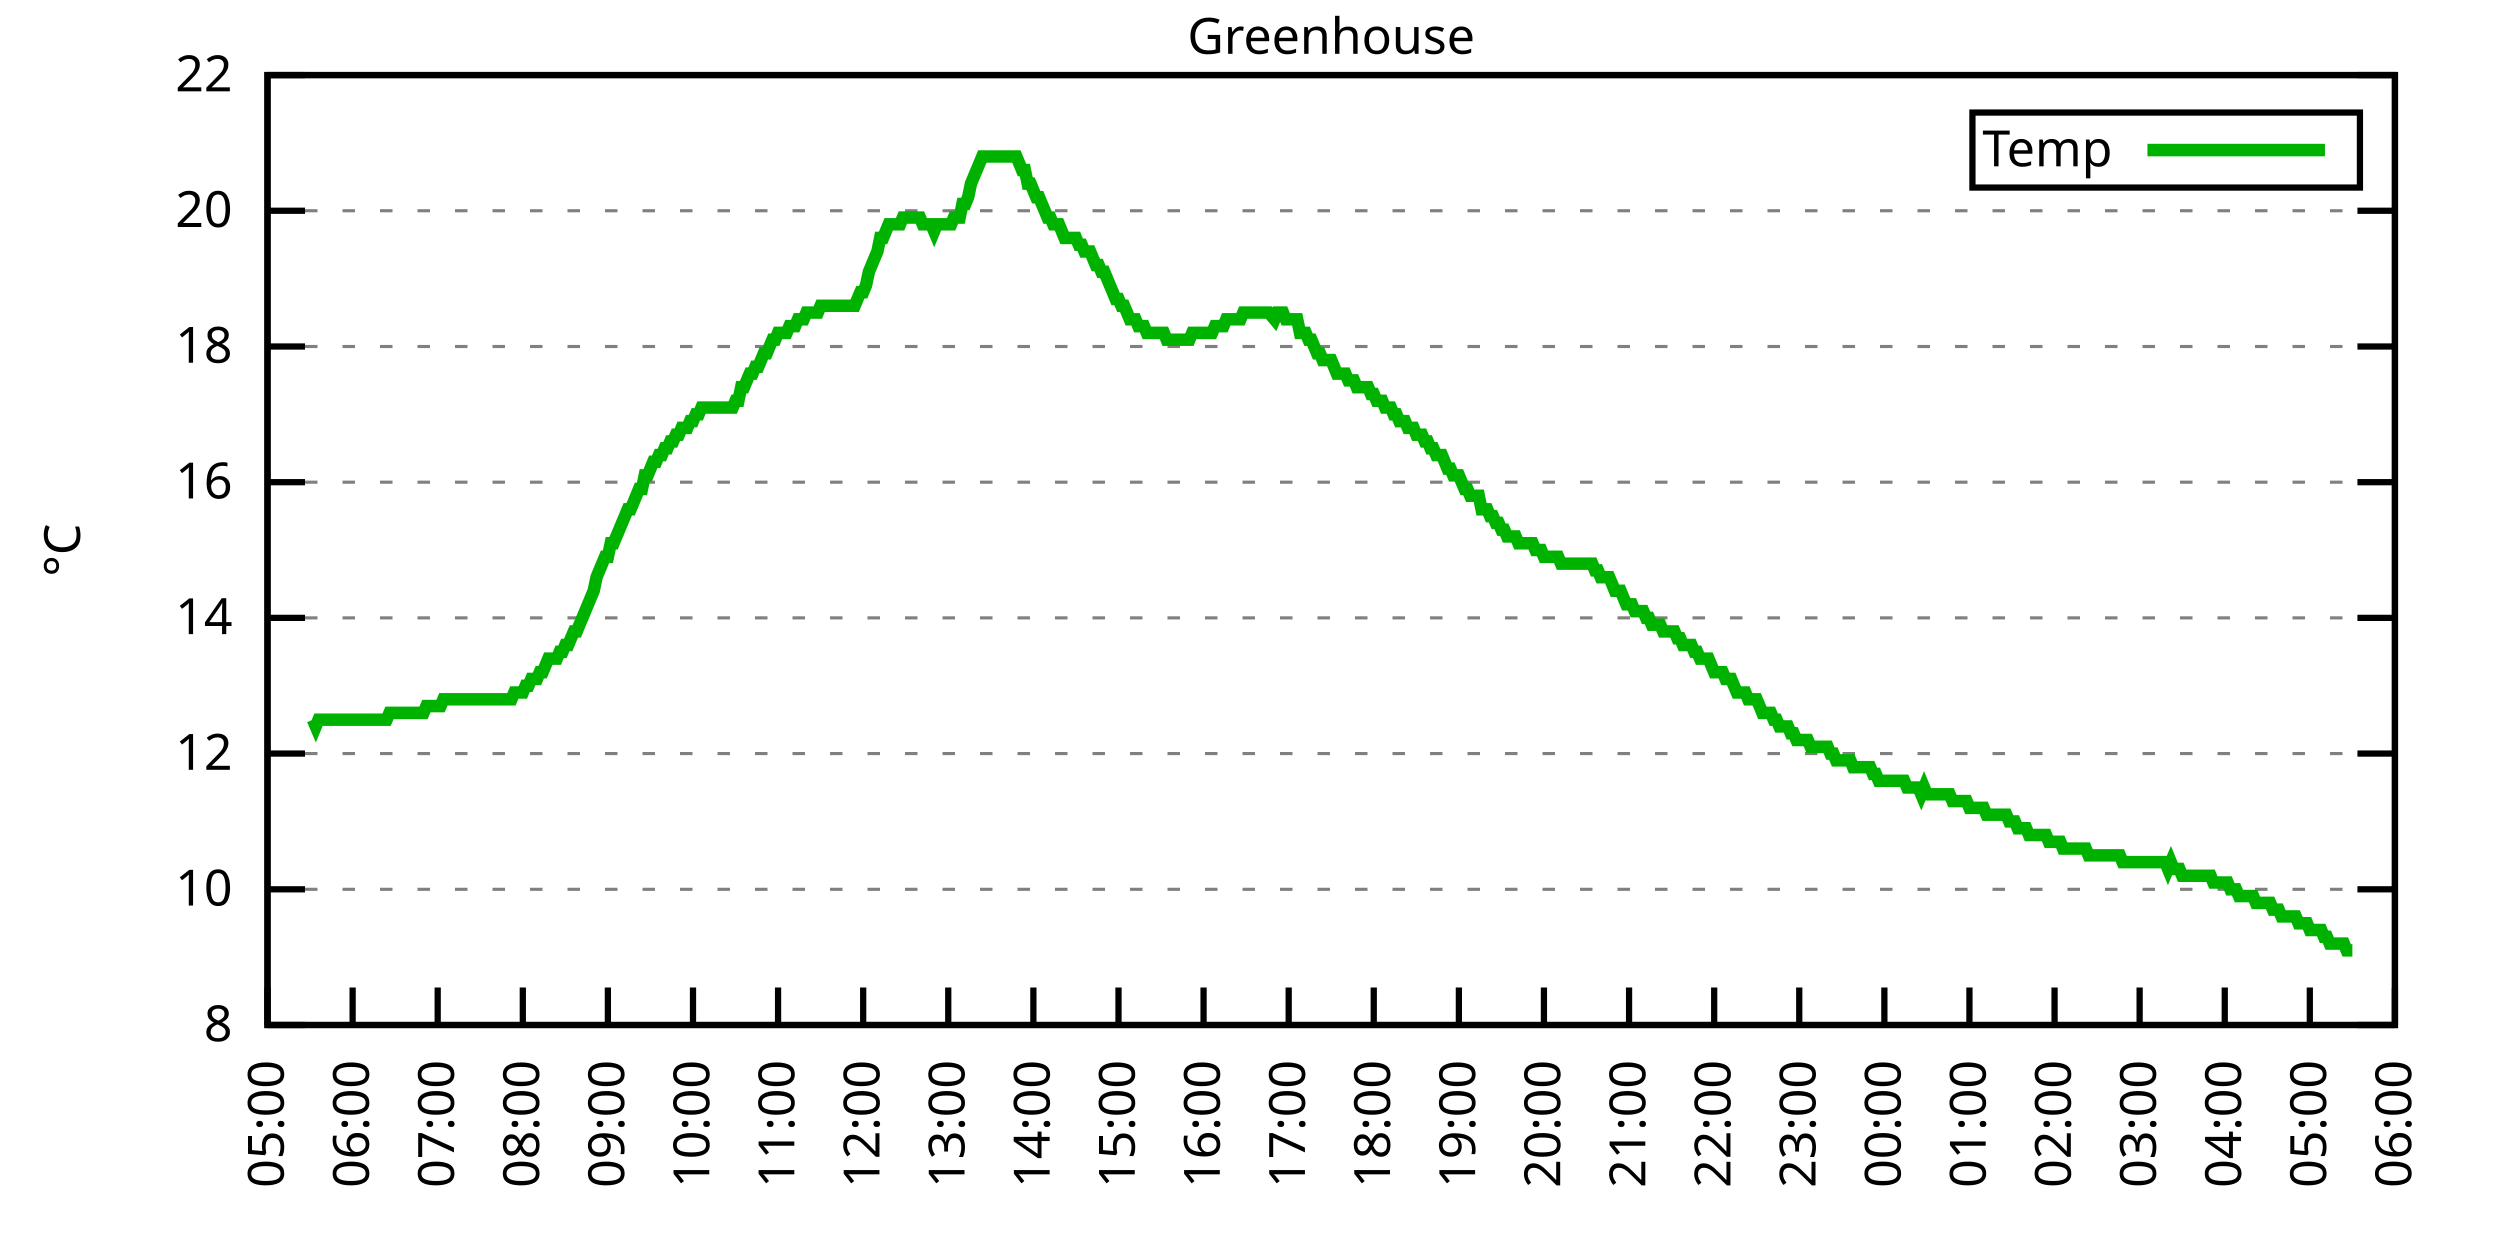
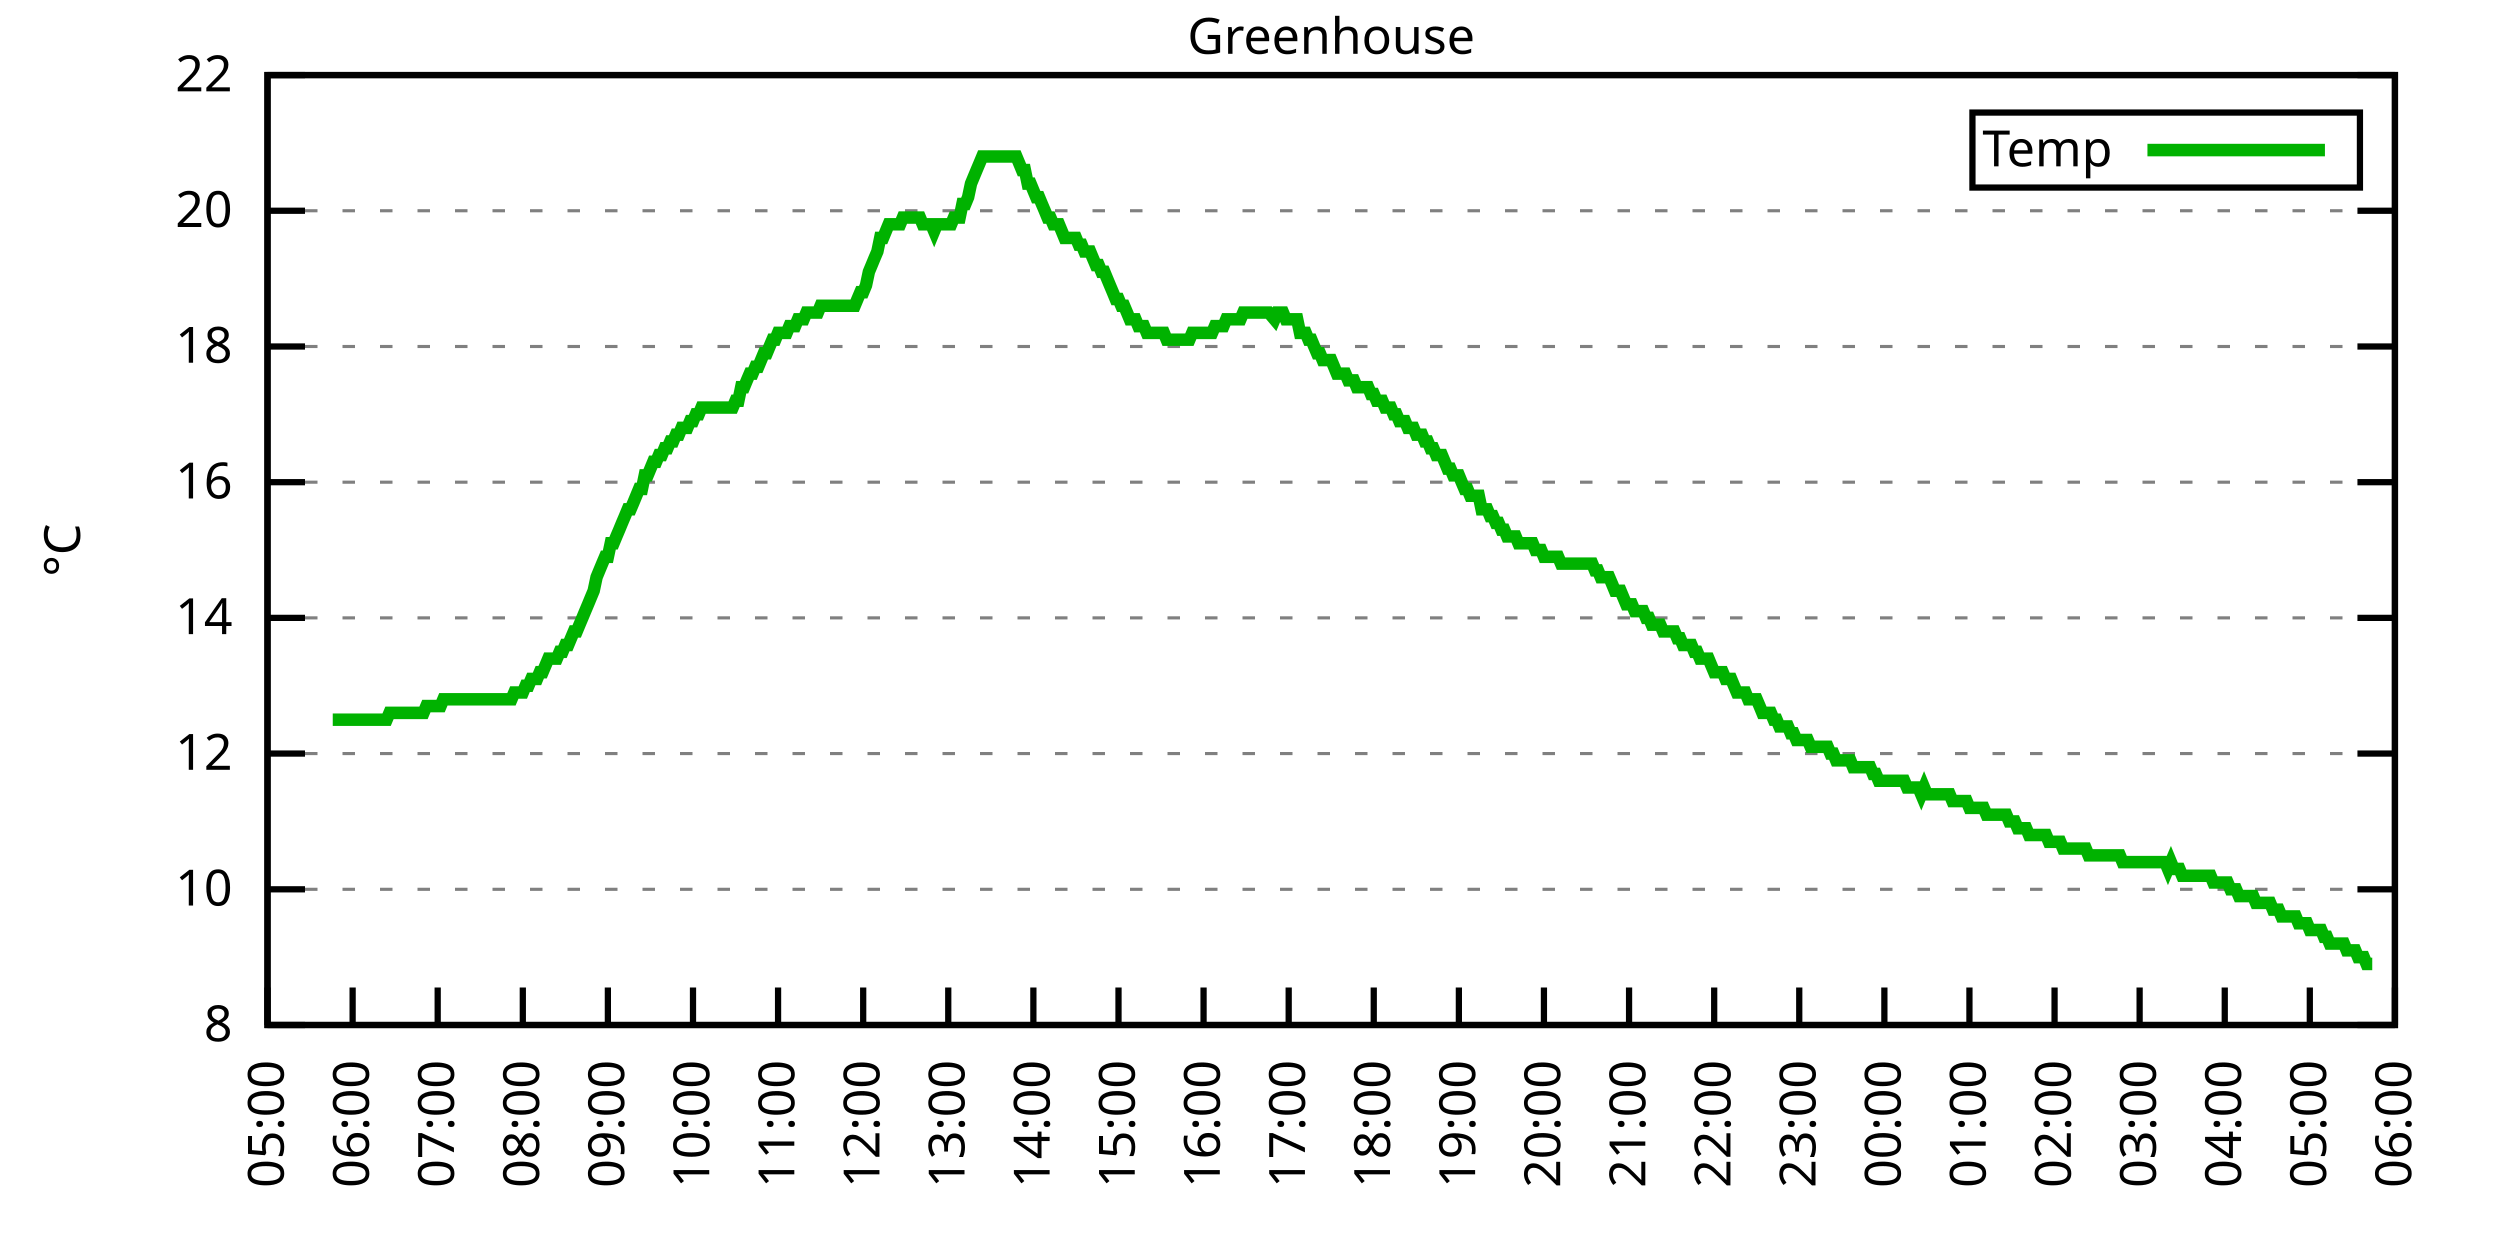
<svg xmlns="http://www.w3.org/2000/svg" xmlns:xlink="http://www.w3.org/1999/xlink" width="400" height="200" viewBox="0 0 400 200">
  <g id="gnuplot_canvas">
    <rect x="0" y="0" width="400" height="200" fill="none" />
    <defs>
      <circle id="gpDot" r="0.5" stroke-width="0.5" stroke="currentColor" />
      <path id="gpPt0" stroke-width="0.333" stroke="currentColor" d="M-1,0 h2 M0,-1 v2" />
      <path id="gpPt1" stroke-width="0.333" stroke="currentColor" d="M-1,-1 L1,1 M1,-1 L-1,1" />
      <path id="gpPt2" stroke-width="0.333" stroke="currentColor" d="M-1,0 L1,0 M0,-1 L0,1 M-1,-1 L1,1 M-1,1 L1,-1" />
      <rect id="gpPt3" stroke-width="0.333" stroke="currentColor" x="-1" y="-1" width="2" height="2" />
      <rect id="gpPt4" stroke-width="0.333" stroke="currentColor" fill="currentColor" x="-1" y="-1" width="2" height="2" />
      <circle id="gpPt5" stroke-width="0.333" stroke="currentColor" cx="0" cy="0" r="1" />
      <use xlink:href="#gpPt5" id="gpPt6" fill="currentColor" stroke="none" />
      <path id="gpPt7" stroke-width="0.333" stroke="currentColor" d="M0,-1.33 L-1.33,0.67 L1.33,0.67 z" />
      <use xlink:href="#gpPt7" id="gpPt8" fill="currentColor" stroke="none" />
      <use xlink:href="#gpPt7" id="gpPt9" stroke="currentColor" transform="rotate(180)" />
      <use xlink:href="#gpPt9" id="gpPt10" fill="currentColor" stroke="none" />
      <use xlink:href="#gpPt3" id="gpPt11" stroke="currentColor" transform="rotate(45)" />
      <use xlink:href="#gpPt11" id="gpPt12" fill="currentColor" stroke="none" />
      <path id="gpPt13" stroke-width="0.333" stroke="currentColor" d="M0,1.330 L1.265,0.411 L0.782,-1.067 L-0.782,-1.076 L-1.265,0.411 z" />
      <use xlink:href="#gpPt13" id="gpPt14" fill="currentColor" stroke="none" />
      <filter id="textbox" filterUnits="objectBoundingBox" x="0" y="0" height="1" width="1">
        <feFlood flood-color="white" flood-opacity="1" result="bgnd" />
        <feComposite in="SourceGraphic" in2="bgnd" operator="atop" />
      </filter>
      <filter id="greybox" filterUnits="objectBoundingBox" x="0" y="0" height="1" width="1">
        <feFlood flood-color="lightgrey" flood-opacity="1" result="grey" />
        <feComposite in="SourceGraphic" in2="grey" operator="atop" />
      </filter>
    </defs>
    <g fill="none" color="white" stroke="currentColor" stroke-width="1.00" stroke-linecap="butt" stroke-linejoin="miter">
</g>
    <g fill="none" color="black" stroke="currentColor" stroke-width="1.00" stroke-linecap="butt" stroke-linejoin="miter">
      <g stroke="none" shape-rendering="crispEdges">
        <polygon fill="rgb(255, 255, 255)" points="42.80,164.00 383.18,164.00 383.18,12.02 42.80,12.02 " />
      </g>
    </g>
    <g fill="none" color="black" stroke="currentColor" stroke-width="1.00" stroke-linecap="butt" stroke-linejoin="miter">
</g>
    <g fill="none" color="black" stroke="black" stroke-width="0.50" stroke-linecap="butt" stroke-linejoin="miter">
</g>
    <g fill="none" color="gray" stroke="currentColor" stroke-width="0.50" stroke-linecap="butt" stroke-linejoin="miter">
      <path stroke="gray" stroke-dasharray="2,4" class="gridline" d="M42.80,164.00 L383.19,164.00  " />
    </g>
    <g fill="none" color="gray" stroke="gray" stroke-width="1.00" stroke-linecap="butt" stroke-linejoin="miter">
</g>
    <g fill="none" color="black" stroke="currentColor" stroke-width="1.00" stroke-linecap="butt" stroke-linejoin="miter">
      <path stroke="black" d="M42.80,164.00 L48.80,164.00 M383.19,164.00 L377.19,164.00  " />
      <g transform="translate(37.20,166.60)" stroke="none" fill="black" font-family="Sans" font-size="8.00" text-anchor="end">
        <text>
          <tspan font-family="Sans"> 8</tspan>
        </text>
      </g>
    </g>
    <g fill="none" color="black" stroke="currentColor" stroke-width="1.00" stroke-linecap="butt" stroke-linejoin="miter">
</g>
    <g fill="none" color="black" stroke="black" stroke-width="0.50" stroke-linecap="butt" stroke-linejoin="miter">
</g>
    <g fill="none" color="gray" stroke="currentColor" stroke-width="0.50" stroke-linecap="butt" stroke-linejoin="miter">
      <path stroke="gray" stroke-dasharray="2,4" class="gridline" d="M42.80,142.29 L383.19,142.29  " />
    </g>
    <g fill="none" color="gray" stroke="gray" stroke-width="1.00" stroke-linecap="butt" stroke-linejoin="miter">
</g>
    <g fill="none" color="black" stroke="currentColor" stroke-width="1.00" stroke-linecap="butt" stroke-linejoin="miter">
      <path stroke="black" d="M42.80,142.29 L48.80,142.29 M383.19,142.29 L377.19,142.29  " />
      <g transform="translate(37.20,144.89)" stroke="none" fill="black" font-family="Sans" font-size="8.00" text-anchor="end">
        <text>
          <tspan font-family="Sans"> 10</tspan>
        </text>
      </g>
    </g>
    <g fill="none" color="black" stroke="currentColor" stroke-width="1.00" stroke-linecap="butt" stroke-linejoin="miter">
</g>
    <g fill="none" color="black" stroke="black" stroke-width="0.50" stroke-linecap="butt" stroke-linejoin="miter">
</g>
    <g fill="none" color="gray" stroke="currentColor" stroke-width="0.50" stroke-linecap="butt" stroke-linejoin="miter">
      <path stroke="gray" stroke-dasharray="2,4" class="gridline" d="M42.80,120.57 L383.19,120.57  " />
    </g>
    <g fill="none" color="gray" stroke="gray" stroke-width="1.00" stroke-linecap="butt" stroke-linejoin="miter">
</g>
    <g fill="none" color="black" stroke="currentColor" stroke-width="1.00" stroke-linecap="butt" stroke-linejoin="miter">
      <path stroke="black" d="M42.80,120.57 L48.80,120.57 M383.19,120.57 L377.19,120.57  " />
      <g transform="translate(37.20,123.17)" stroke="none" fill="black" font-family="Sans" font-size="8.00" text-anchor="end">
        <text>
          <tspan font-family="Sans"> 12</tspan>
        </text>
      </g>
    </g>
    <g fill="none" color="black" stroke="currentColor" stroke-width="1.00" stroke-linecap="butt" stroke-linejoin="miter">
</g>
    <g fill="none" color="black" stroke="black" stroke-width="0.50" stroke-linecap="butt" stroke-linejoin="miter">
</g>
    <g fill="none" color="gray" stroke="currentColor" stroke-width="0.50" stroke-linecap="butt" stroke-linejoin="miter">
      <path stroke="gray" stroke-dasharray="2,4" class="gridline" d="M42.80,98.86 L383.19,98.86  " />
    </g>
    <g fill="none" color="gray" stroke="gray" stroke-width="1.00" stroke-linecap="butt" stroke-linejoin="miter">
</g>
    <g fill="none" color="black" stroke="currentColor" stroke-width="1.00" stroke-linecap="butt" stroke-linejoin="miter">
      <path stroke="black" d="M42.80,98.86 L48.80,98.86 M383.19,98.86 L377.19,98.86  " />
      <g transform="translate(37.20,101.46)" stroke="none" fill="black" font-family="Sans" font-size="8.00" text-anchor="end">
        <text>
          <tspan font-family="Sans"> 14</tspan>
        </text>
      </g>
    </g>
    <g fill="none" color="black" stroke="currentColor" stroke-width="1.00" stroke-linecap="butt" stroke-linejoin="miter">
</g>
    <g fill="none" color="black" stroke="black" stroke-width="0.50" stroke-linecap="butt" stroke-linejoin="miter">
</g>
    <g fill="none" color="gray" stroke="currentColor" stroke-width="0.50" stroke-linecap="butt" stroke-linejoin="miter">
      <path stroke="gray" stroke-dasharray="2,4" class="gridline" d="M42.80,77.15 L383.19,77.15  " />
    </g>
    <g fill="none" color="gray" stroke="gray" stroke-width="1.00" stroke-linecap="butt" stroke-linejoin="miter">
</g>
    <g fill="none" color="black" stroke="currentColor" stroke-width="1.00" stroke-linecap="butt" stroke-linejoin="miter">
      <path stroke="black" d="M42.80,77.15 L48.80,77.15 M383.19,77.15 L377.19,77.15  " />
      <g transform="translate(37.20,79.75)" stroke="none" fill="black" font-family="Sans" font-size="8.00" text-anchor="end">
        <text>
          <tspan font-family="Sans"> 16</tspan>
        </text>
      </g>
    </g>
    <g fill="none" color="black" stroke="currentColor" stroke-width="1.00" stroke-linecap="butt" stroke-linejoin="miter">
</g>
    <g fill="none" color="black" stroke="black" stroke-width="0.50" stroke-linecap="butt" stroke-linejoin="miter">
</g>
    <g fill="none" color="gray" stroke="currentColor" stroke-width="0.50" stroke-linecap="butt" stroke-linejoin="miter">
      <path stroke="gray" stroke-dasharray="2,4" class="gridline" d="M42.80,55.44 L383.19,55.44  " />
    </g>
    <g fill="none" color="gray" stroke="gray" stroke-width="1.00" stroke-linecap="butt" stroke-linejoin="miter">
</g>
    <g fill="none" color="black" stroke="currentColor" stroke-width="1.00" stroke-linecap="butt" stroke-linejoin="miter">
      <path stroke="black" d="M42.80,55.44 L48.80,55.44 M383.19,55.44 L377.19,55.44  " />
      <g transform="translate(37.20,58.04)" stroke="none" fill="black" font-family="Sans" font-size="8.00" text-anchor="end">
        <text>
          <tspan font-family="Sans"> 18</tspan>
        </text>
      </g>
    </g>
    <g fill="none" color="black" stroke="currentColor" stroke-width="1.00" stroke-linecap="butt" stroke-linejoin="miter">
</g>
    <g fill="none" color="black" stroke="black" stroke-width="0.50" stroke-linecap="butt" stroke-linejoin="miter">
</g>
    <g fill="none" color="gray" stroke="currentColor" stroke-width="0.50" stroke-linecap="butt" stroke-linejoin="miter">
      <path stroke="gray" stroke-dasharray="2,4" class="gridline" d="M42.80,33.72 L383.19,33.72  " />
    </g>
    <g fill="none" color="gray" stroke="gray" stroke-width="1.00" stroke-linecap="butt" stroke-linejoin="miter">
</g>
    <g fill="none" color="black" stroke="currentColor" stroke-width="1.00" stroke-linecap="butt" stroke-linejoin="miter">
      <path stroke="black" d="M42.80,33.72 L48.80,33.72 M383.19,33.72 L377.19,33.72  " />
      <g transform="translate(37.20,36.32)" stroke="none" fill="black" font-family="Sans" font-size="8.00" text-anchor="end">
        <text>
          <tspan font-family="Sans"> 20</tspan>
        </text>
      </g>
    </g>
    <g fill="none" color="black" stroke="currentColor" stroke-width="1.00" stroke-linecap="butt" stroke-linejoin="miter">
</g>
    <g fill="none" color="black" stroke="black" stroke-width="0.50" stroke-linecap="butt" stroke-linejoin="miter">
</g>
    <g fill="none" color="gray" stroke="currentColor" stroke-width="0.50" stroke-linecap="butt" stroke-linejoin="miter">
      <path stroke="gray" stroke-dasharray="2,4" class="gridline" d="M42.80,12.01 L383.19,12.01  " />
    </g>
    <g fill="none" color="gray" stroke="gray" stroke-width="1.00" stroke-linecap="butt" stroke-linejoin="miter">
</g>
    <g fill="none" color="black" stroke="currentColor" stroke-width="1.00" stroke-linecap="butt" stroke-linejoin="miter">
      <path stroke="black" d="M42.80,12.01 L48.80,12.01 M383.19,12.01 L377.19,12.01  " />
      <g transform="translate(37.20,14.61)" stroke="none" fill="black" font-family="Sans" font-size="8.00" text-anchor="end">
        <text>
          <tspan font-family="Sans"> 22</tspan>
        </text>
      </g>
    </g>
    <g fill="none" color="black" stroke="currentColor" stroke-width="1.00" stroke-linecap="butt" stroke-linejoin="miter">
      <path stroke="black" d="M42.80,164.00 L42.80,158.00  " />
      <g transform="translate(45.40,169.60) rotate(270.00)" stroke="none" fill="black" font-family="Sans" font-size="8.00" text-anchor="end">
        <text>
          <tspan font-family="Sans">05:00</tspan>
        </text>
      </g>
    </g>
    <g fill="none" color="black" stroke="currentColor" stroke-width="1.00" stroke-linecap="butt" stroke-linejoin="miter">
      <path stroke="black" d="M56.42,164.00 L56.42,158.00  " />
      <g transform="translate(59.02,169.60) rotate(270.00)" stroke="none" fill="black" font-family="Sans" font-size="8.00" text-anchor="end">
        <text>
          <tspan font-family="Sans">06:00</tspan>
        </text>
      </g>
    </g>
    <g fill="none" color="black" stroke="currentColor" stroke-width="1.00" stroke-linecap="butt" stroke-linejoin="miter">
      <path stroke="black" d="M70.03,164.00 L70.03,158.00  " />
      <g transform="translate(72.63,169.60) rotate(270.00)" stroke="none" fill="black" font-family="Sans" font-size="8.00" text-anchor="end">
        <text>
          <tspan font-family="Sans">07:00</tspan>
        </text>
      </g>
    </g>
    <g fill="none" color="black" stroke="currentColor" stroke-width="1.00" stroke-linecap="butt" stroke-linejoin="miter">
      <path stroke="black" d="M83.65,164.00 L83.65,158.00  " />
      <g transform="translate(86.25,169.60) rotate(270.00)" stroke="none" fill="black" font-family="Sans" font-size="8.00" text-anchor="end">
        <text>
          <tspan font-family="Sans">08:00</tspan>
        </text>
      </g>
    </g>
    <g fill="none" color="black" stroke="currentColor" stroke-width="1.00" stroke-linecap="butt" stroke-linejoin="miter">
      <path stroke="black" d="M97.26,164.00 L97.26,158.00  " />
      <g transform="translate(99.86,169.60) rotate(270.00)" stroke="none" fill="black" font-family="Sans" font-size="8.00" text-anchor="end">
        <text>
          <tspan font-family="Sans">09:00</tspan>
        </text>
      </g>
    </g>
    <g fill="none" color="black" stroke="currentColor" stroke-width="1.00" stroke-linecap="butt" stroke-linejoin="miter">
      <path stroke="black" d="M110.88,164.00 L110.88,158.00  " />
      <g transform="translate(113.48,169.60) rotate(270.00)" stroke="none" fill="black" font-family="Sans" font-size="8.00" text-anchor="end">
        <text>
          <tspan font-family="Sans">10:00</tspan>
        </text>
      </g>
    </g>
    <g fill="none" color="black" stroke="currentColor" stroke-width="1.00" stroke-linecap="butt" stroke-linejoin="miter">
      <path stroke="black" d="M124.49,164.00 L124.49,158.00  " />
      <g transform="translate(127.09,169.60) rotate(270.00)" stroke="none" fill="black" font-family="Sans" font-size="8.00" text-anchor="end">
        <text>
          <tspan font-family="Sans">11:00</tspan>
        </text>
      </g>
    </g>
    <g fill="none" color="black" stroke="currentColor" stroke-width="1.00" stroke-linecap="butt" stroke-linejoin="miter">
      <path stroke="black" d="M138.11,164.00 L138.11,158.00  " />
      <g transform="translate(140.71,169.60) rotate(270.00)" stroke="none" fill="black" font-family="Sans" font-size="8.00" text-anchor="end">
        <text>
          <tspan font-family="Sans">12:00</tspan>
        </text>
      </g>
    </g>
    <g fill="none" color="black" stroke="currentColor" stroke-width="1.00" stroke-linecap="butt" stroke-linejoin="miter">
      <path stroke="black" d="M151.72,164.00 L151.72,158.00  " />
      <g transform="translate(154.32,169.60) rotate(270.00)" stroke="none" fill="black" font-family="Sans" font-size="8.00" text-anchor="end">
        <text>
          <tspan font-family="Sans">13:00</tspan>
        </text>
      </g>
    </g>
    <g fill="none" color="black" stroke="currentColor" stroke-width="1.00" stroke-linecap="butt" stroke-linejoin="miter">
      <path stroke="black" d="M165.34,164.00 L165.34,158.00  " />
      <g transform="translate(167.94,169.60) rotate(270.00)" stroke="none" fill="black" font-family="Sans" font-size="8.00" text-anchor="end">
        <text>
          <tspan font-family="Sans">14:00</tspan>
        </text>
      </g>
    </g>
    <g fill="none" color="black" stroke="currentColor" stroke-width="1.00" stroke-linecap="butt" stroke-linejoin="miter">
      <path stroke="black" d="M178.96,164.00 L178.96,158.00  " />
      <g transform="translate(181.56,169.60) rotate(270.00)" stroke="none" fill="black" font-family="Sans" font-size="8.00" text-anchor="end">
        <text>
          <tspan font-family="Sans">15:00</tspan>
        </text>
      </g>
    </g>
    <g fill="none" color="black" stroke="currentColor" stroke-width="1.00" stroke-linecap="butt" stroke-linejoin="miter">
      <path stroke="black" d="M192.57,164.00 L192.57,158.00  " />
      <g transform="translate(195.17,169.60) rotate(270.00)" stroke="none" fill="black" font-family="Sans" font-size="8.00" text-anchor="end">
        <text>
          <tspan font-family="Sans">16:00</tspan>
        </text>
      </g>
    </g>
    <g fill="none" color="black" stroke="currentColor" stroke-width="1.00" stroke-linecap="butt" stroke-linejoin="miter">
      <path stroke="black" d="M206.19,164.00 L206.19,158.00  " />
      <g transform="translate(208.79,169.60) rotate(270.00)" stroke="none" fill="black" font-family="Sans" font-size="8.00" text-anchor="end">
        <text>
          <tspan font-family="Sans">17:00</tspan>
        </text>
      </g>
    </g>
    <g fill="none" color="black" stroke="currentColor" stroke-width="1.00" stroke-linecap="butt" stroke-linejoin="miter">
      <path stroke="black" d="M219.80,164.00 L219.80,158.00  " />
      <g transform="translate(222.40,169.60) rotate(270.00)" stroke="none" fill="black" font-family="Sans" font-size="8.00" text-anchor="end">
        <text>
          <tspan font-family="Sans">18:00</tspan>
        </text>
      </g>
    </g>
    <g fill="none" color="black" stroke="currentColor" stroke-width="1.00" stroke-linecap="butt" stroke-linejoin="miter">
      <path stroke="black" d="M233.42,164.00 L233.42,158.00  " />
      <g transform="translate(236.02,169.60) rotate(270.00)" stroke="none" fill="black" font-family="Sans" font-size="8.00" text-anchor="end">
        <text>
          <tspan font-family="Sans">19:00</tspan>
        </text>
      </g>
    </g>
    <g fill="none" color="black" stroke="currentColor" stroke-width="1.00" stroke-linecap="butt" stroke-linejoin="miter">
      <path stroke="black" d="M247.03,164.00 L247.03,158.00  " />
      <g transform="translate(249.63,169.60) rotate(270.00)" stroke="none" fill="black" font-family="Sans" font-size="8.00" text-anchor="end">
        <text>
          <tspan font-family="Sans">20:00</tspan>
        </text>
      </g>
    </g>
    <g fill="none" color="black" stroke="currentColor" stroke-width="1.00" stroke-linecap="butt" stroke-linejoin="miter">
      <path stroke="black" d="M260.65,164.00 L260.65,158.00  " />
      <g transform="translate(263.25,169.60) rotate(270.00)" stroke="none" fill="black" font-family="Sans" font-size="8.00" text-anchor="end">
        <text>
          <tspan font-family="Sans">21:00</tspan>
        </text>
      </g>
    </g>
    <g fill="none" color="black" stroke="currentColor" stroke-width="1.00" stroke-linecap="butt" stroke-linejoin="miter">
      <path stroke="black" d="M274.27,164.00 L274.27,158.00  " />
      <g transform="translate(276.87,169.60) rotate(270.00)" stroke="none" fill="black" font-family="Sans" font-size="8.00" text-anchor="end">
        <text>
          <tspan font-family="Sans">22:00</tspan>
        </text>
      </g>
    </g>
    <g fill="none" color="black" stroke="currentColor" stroke-width="1.00" stroke-linecap="butt" stroke-linejoin="miter">
      <path stroke="black" d="M287.88,164.00 L287.88,158.00  " />
      <g transform="translate(290.48,169.60) rotate(270.00)" stroke="none" fill="black" font-family="Sans" font-size="8.00" text-anchor="end">
        <text>
          <tspan font-family="Sans">23:00</tspan>
        </text>
      </g>
    </g>
    <g fill="none" color="black" stroke="currentColor" stroke-width="1.00" stroke-linecap="butt" stroke-linejoin="miter">
      <path stroke="black" d="M301.50,164.00 L301.50,158.00  " />
      <g transform="translate(304.10,169.60) rotate(270.00)" stroke="none" fill="black" font-family="Sans" font-size="8.00" text-anchor="end">
        <text>
          <tspan font-family="Sans">00:00</tspan>
        </text>
      </g>
    </g>
    <g fill="none" color="black" stroke="currentColor" stroke-width="1.00" stroke-linecap="butt" stroke-linejoin="miter">
      <path stroke="black" d="M315.11,164.00 L315.11,158.00  " />
      <g transform="translate(317.71,169.60) rotate(270.00)" stroke="none" fill="black" font-family="Sans" font-size="8.00" text-anchor="end">
        <text>
          <tspan font-family="Sans">01:00</tspan>
        </text>
      </g>
    </g>
    <g fill="none" color="black" stroke="currentColor" stroke-width="1.00" stroke-linecap="butt" stroke-linejoin="miter">
      <path stroke="black" d="M328.73,164.00 L328.73,158.00  " />
      <g transform="translate(331.33,169.60) rotate(270.00)" stroke="none" fill="black" font-family="Sans" font-size="8.00" text-anchor="end">
        <text>
          <tspan font-family="Sans">02:00</tspan>
        </text>
      </g>
    </g>
    <g fill="none" color="black" stroke="currentColor" stroke-width="1.00" stroke-linecap="butt" stroke-linejoin="miter">
      <path stroke="black" d="M342.34,164.00 L342.34,158.00  " />
      <g transform="translate(344.94,169.60) rotate(270.00)" stroke="none" fill="black" font-family="Sans" font-size="8.00" text-anchor="end">
        <text>
          <tspan font-family="Sans">03:00</tspan>
        </text>
      </g>
    </g>
    <g fill="none" color="black" stroke="currentColor" stroke-width="1.00" stroke-linecap="butt" stroke-linejoin="miter">
      <path stroke="black" d="M355.96,164.00 L355.96,158.00  " />
      <g transform="translate(358.56,169.60) rotate(270.00)" stroke="none" fill="black" font-family="Sans" font-size="8.00" text-anchor="end">
        <text>
          <tspan font-family="Sans">04:00</tspan>
        </text>
      </g>
    </g>
    <g fill="none" color="black" stroke="currentColor" stroke-width="1.00" stroke-linecap="butt" stroke-linejoin="miter">
      <path stroke="black" d="M369.57,164.00 L369.57,158.00  " />
      <g transform="translate(372.17,169.60) rotate(270.00)" stroke="none" fill="black" font-family="Sans" font-size="8.00" text-anchor="end">
        <text>
          <tspan font-family="Sans">05:00</tspan>
        </text>
      </g>
    </g>
    <g fill="none" color="black" stroke="currentColor" stroke-width="1.00" stroke-linecap="butt" stroke-linejoin="miter">
      <path stroke="black" d="M383.19,164.00 L383.19,158.00  " />
      <g transform="translate(385.79,169.60) rotate(270.00)" stroke="none" fill="black" font-family="Sans" font-size="8.00" text-anchor="end">
        <text>
          <tspan font-family="Sans">06:00</tspan>
        </text>
      </g>
    </g>
    <g fill="none" color="black" stroke="currentColor" stroke-width="1.00" stroke-linecap="butt" stroke-linejoin="miter">
</g>
    <g fill="none" color="black" stroke="currentColor" stroke-width="1.00" stroke-linecap="butt" stroke-linejoin="miter">
      <path stroke="black" d="M42.80,12.01 L42.80,164.00 L383.19,164.00 L383.19,12.01 L42.80,12.01 Z  " />
    </g>
    <g fill="none" color="black" stroke="currentColor" stroke-width="1.00" stroke-linecap="butt" stroke-linejoin="miter">
</g>
    <g fill="none" color="black" stroke="currentColor" stroke-width="1.00" stroke-linecap="butt" stroke-linejoin="miter">
      <path stroke="black" d="M315.59,30.01 L315.59,18.01 L377.59,18.01 L377.59,30.01 L315.59,30.01 Z  " />
    </g>
    <g id="Greenhouse_plot_1">
      <g fill="none" color="white" stroke="black" stroke-width="2.00" stroke-linecap="butt" stroke-linejoin="miter">
</g>
      <g fill="none" color="black" stroke="currentColor" stroke-width="2.00" stroke-linecap="butt" stroke-linejoin="miter">
        <g transform="translate(337.99,26.61)" stroke="none" fill="black" font-family="Sans" font-size="8.00" text-anchor="end">
          <text>
            <tspan font-family="Sans">Temp</tspan>
          </text>
        </g>
      </g>
      <g fill="none" color="black" stroke="currentColor" stroke-width="2.00" stroke-linecap="butt" stroke-linejoin="miter">
-         <path stroke="rgb(  0, 178,   0)" d="M343.59,24.01 L371.99,24.01 M50.06,115.15 L50.52,116.23 L50.97,115.15 L51.42,115.15 L51.88,115.15 L52.33,115.15   L52.78,115.15 L53.24,115.15 L53.69,115.15 L54.15,115.15 L54.60,115.15 L55.05,115.15 L55.51,115.15 L55.96,115.15   L56.42,115.15 L56.87,115.15 L57.32,115.15 L57.78,115.15 L58.23,115.15 L58.68,115.15 L59.14,115.15 L59.59,115.15   L60.05,115.15 L60.50,115.15 L60.95,115.15 L61.41,115.15 L61.86,115.15 L62.32,114.06 L62.77,114.06 L63.22,114.06   L63.68,114.06 L64.13,114.06 L64.58,114.06 L65.04,114.06 L65.49,114.06 L65.95,114.06 L66.40,114.06 L66.85,114.06   L67.31,114.06 L67.76,114.06 L68.22,112.97 L68.67,112.97 L69.12,112.97 L69.58,112.97 L70.03,112.97 L70.49,112.97   L70.94,111.89 L71.39,111.89 L71.85,111.89 L72.30,111.89 L72.75,111.89 L73.21,111.89 L73.66,111.89 L74.12,111.89   L74.57,111.89 L75.02,111.89 L75.48,111.89 L75.93,111.89 L76.39,111.89 L76.84,111.89 L77.29,111.89 L77.75,111.89   L78.20,111.89 L78.65,111.89 L79.11,111.89 L79.56,111.89 L80.02,111.89 L80.47,111.89 L80.92,111.89 L81.38,111.89   L81.83,111.89 L82.29,110.80 L82.74,110.80 L83.19,110.80 L83.65,110.80 L84.10,109.72 L84.55,109.72 L85.01,108.63   L85.46,108.63 L85.92,108.63 L86.37,107.55 L86.82,107.55 L87.28,106.46 L87.73,105.38 L88.19,105.38 L88.64,105.38   L89.09,105.38 L89.55,104.29 L90.00,104.29 L90.45,103.20 L90.91,103.20 L91.36,102.12 L91.82,101.03 L92.27,101.03   L92.72,99.95 L93.18,98.86 L93.63,97.78 L94.09,96.69 L94.54,95.60 L94.99,94.52 L95.45,92.35 L95.90,91.26   L96.35,90.18 L96.81,89.09 L97.26,89.09 L97.72,86.92 L98.17,86.92 L98.62,85.83 L99.08,84.75 L99.53,83.66   L99.99,82.58 L100.44,81.49 L100.89,81.49 L101.35,80.41 L101.80,79.32 L102.25,78.23 L102.71,78.23 L103.16,76.06   L103.62,76.06 L104.07,74.98 L104.52,73.89 L104.98,73.89 L105.43,72.81 L105.89,72.81 L106.34,71.72 L106.79,71.72   L107.25,70.63 L107.70,70.63 L108.15,69.55 L108.61,69.55 L109.06,68.46 L109.52,68.46 L109.97,68.46 L110.42,67.38   L110.88,67.38 L111.33,66.29 L111.79,66.29 L112.24,65.21 L112.69,65.21 L113.15,65.21 L113.60,65.21 L114.05,65.21   L114.51,65.21 L114.96,65.21 L115.42,65.21 L115.87,65.21 L116.32,65.21 L116.78,65.21 L117.23,65.21 L117.69,64.12   L118.14,64.12 L118.59,61.95 L119.05,61.95 L119.50,60.86 L119.96,59.78 L120.41,59.78 L120.86,58.69 L121.32,58.69   L121.77,57.61 L122.22,56.52 L122.68,56.52 L123.13,55.44 L123.59,54.35 L124.04,54.35 L124.49,53.26 L124.95,53.26   L125.40,53.26 L125.86,53.26 L126.31,52.18 L126.76,52.18 L127.22,52.18 L127.67,51.09 L128.12,51.09 L128.58,51.09   L129.03,50.01 L129.49,50.01 L129.94,50.01 L130.39,50.01 L130.85,50.01 L131.30,48.92 L131.76,48.92 L132.21,48.92   L132.66,48.92 L133.12,48.92 L133.57,48.92 L134.02,48.92 L134.48,48.92 L134.93,48.92 L135.39,48.92 L135.84,48.92   L136.29,48.92 L136.75,48.92 L137.20,47.84 L137.66,46.75 L138.11,46.75 L138.56,45.66 L139.02,43.49 L139.47,42.41   L139.92,41.32 L140.38,40.24 L140.83,38.07 L141.29,38.07 L141.74,36.98 L142.19,35.89 L142.65,35.89 L143.10,35.89   L143.56,35.89 L144.01,35.89 L144.46,34.81 L144.92,34.81 L145.37,34.81 L145.82,34.81 L146.28,34.81 L146.73,34.81   L147.19,34.81 L147.64,35.89 L148.09,35.89 L148.55,35.89 L149.00,35.89 L149.46,36.98 L149.91,35.89 L150.36,35.89   L150.82,35.89 L151.27,35.89 L151.72,35.89 L152.18,35.89 L152.63,34.81 L153.09,34.81 L153.54,34.81 L153.99,32.64   L154.45,32.64 L154.90,31.55 L155.36,29.38 L155.81,28.29 L156.26,27.21 L156.72,26.12 L157.17,25.04 L157.62,25.04   L158.08,25.04 L158.53,25.04 L158.99,25.04 L159.44,25.04 L159.89,25.04 L160.35,25.04 L160.80,25.04 L161.26,25.04   L161.71,25.04 L162.16,25.04 L162.62,25.04 L163.07,26.12 L163.52,27.21 L163.98,27.21 L164.43,29.38 L164.89,29.38   L165.34,30.47 L165.79,31.55 L166.25,31.55 L166.70,32.64 L167.16,33.72 L167.61,34.81 L168.06,34.81 L168.52,35.89   L168.97,35.89 L169.43,35.89 L169.88,36.98 L170.33,38.07 L170.79,38.07 L171.24,38.07 L171.69,38.07 L172.15,38.07   L172.60,39.15 L173.06,39.15 L173.51,40.24 L173.96,40.24 L174.42,40.24 L174.87,41.32 L175.33,42.41 L175.78,42.41   L176.23,43.49 L176.69,43.49 L177.14,44.58 L177.59,45.66 L178.05,46.75 L178.50,47.84 L178.96,47.84 L179.41,48.92   L179.86,48.92 L180.32,50.01 L180.77,51.09 L181.23,51.09 L181.68,51.09 L182.13,52.18 L182.59,52.18 L183.04,52.18   L183.49,53.26 L183.95,53.26 L184.40,53.26 L184.86,53.26 L185.31,53.26 L185.76,53.26 L186.22,53.26 L186.67,54.35   L187.13,54.35 L187.58,54.35 L188.03,54.35 L188.49,54.35 L188.94,54.35 L189.39,54.35 L189.85,54.35 L190.30,54.35   L190.76,53.26 L191.21,53.26 L191.66,53.26 L192.12,53.26 L192.57,53.26 L193.03,53.26 L193.48,53.26 L193.93,53.26   L194.39,52.18 L194.84,52.18 L195.29,52.18 L195.75,52.18 L196.20,51.09 L196.66,51.09 L197.11,51.09 L197.56,51.09   L198.02,51.09 L198.47,51.09 L198.93,50.01 L199.38,50.01 L199.83,50.01 L200.29,50.01 L200.74,50.01 L201.19,50.01   L201.65,50.01 L202.10,50.01 L202.56,50.01 L203.01,50.01 L203.92,51.09 L204.37,50.01 L204.83,50.01 L205.28,50.01   L205.73,51.09 L206.19,51.09 L206.64,51.09 L207.09,51.09 L207.55,51.09 L208.00,53.26 L208.46,53.26 L208.91,53.26   L209.36,54.35 L209.82,54.35 L210.27,55.44 L210.73,56.52 L211.18,56.52 L211.63,57.61 L212.09,57.61 L212.54,57.61   L213.00,57.61 L213.45,58.69 L213.90,59.78 L214.36,59.78 L214.81,59.78 L215.26,59.78 L215.72,60.86 L216.17,60.86   L216.63,60.86 L217.08,61.95 L217.53,61.95 L217.99,61.95 L218.44,61.95 L218.90,61.95 L219.35,63.04 L219.80,63.04   L220.26,64.12 L220.71,64.12 L221.16,64.12 L221.62,65.21 L222.07,65.21 L222.53,65.21 L222.98,66.29 L223.43,66.29   L223.89,67.38 L224.34,67.38 L224.80,67.38 L225.25,68.46 L225.70,68.46 L226.16,68.46 L226.61,69.55 L227.06,69.55   L227.52,69.55 L227.97,70.63 L228.43,70.63 L228.88,71.72 L229.33,71.72 L229.79,72.81 L230.24,72.81 L230.70,72.81   L231.15,73.89 L231.60,74.98 L232.06,74.98 L232.51,76.06 L232.96,76.06 L233.42,76.06 L233.87,77.15 L234.33,78.23   L234.78,78.23 L235.23,79.32 L235.69,79.32 L236.14,79.32 L236.60,79.32 L237.05,81.49 L237.50,81.49 L237.96,81.49   L238.41,82.58 L238.86,82.58 L239.32,83.66 L239.77,83.66 L240.23,84.75 L240.68,84.75 L241.13,85.83 L241.59,85.83   L242.04,85.83 L242.50,85.83 L242.95,86.92 L243.40,86.92 L243.86,86.92 L244.31,86.92 L244.76,86.92 L245.22,86.92   L245.67,88.00 L246.13,88.00 L246.58,88.00 L247.03,89.09 L247.49,89.09 L247.94,89.09 L248.40,89.09 L248.85,89.09   L249.30,89.09 L249.76,90.18 L250.21,90.18 L250.66,90.18 L251.12,90.18 L251.57,90.18 L252.03,90.18 L252.48,90.18   L252.93,90.18 L253.39,90.18 L253.84,90.18 L254.30,90.18 L254.75,90.18 L255.20,91.26 L255.66,91.26 L256.11,92.35   L256.56,92.35 L257.02,92.35 L257.47,92.35 L257.93,93.43 L258.38,94.52 L258.83,94.52 L259.29,94.52 L259.74,95.60   L260.20,96.69 L260.65,96.69 L261.10,96.69 L261.56,97.78 L262.01,97.78 L262.47,97.78 L262.92,97.78 L263.37,98.86   L263.83,98.86 L264.28,99.95 L264.73,99.95 L265.19,99.95 L265.64,99.95 L266.10,101.03 L266.55,101.03 L267.00,101.03   L267.46,101.03 L267.91,101.03 L268.37,102.12 L268.82,102.12 L269.27,103.20 L269.73,103.20 L270.18,103.20 L270.63,103.20   L271.09,104.29 L271.54,104.29 L272.00,105.38 L272.45,105.38 L272.90,105.38 L273.36,105.38 L273.81,106.46 L274.27,107.55   L274.72,107.55 L275.17,107.55 L275.63,107.55 L276.08,108.63 L276.53,108.63 L276.99,108.63 L277.44,109.72 L277.90,110.80   L278.35,110.80 L278.80,110.80 L279.26,110.80 L279.71,111.89 L280.17,111.89 L280.62,111.89 L281.07,111.89 L281.53,112.97   L281.98,114.06 L282.43,114.06 L282.89,114.06 L283.34,114.06 L283.80,115.15 L284.25,115.15 L284.70,116.23 L285.16,116.23   L285.61,116.23 L286.07,116.23 L286.52,117.32 L286.97,117.32 L287.43,118.40 L287.88,118.40 L288.33,118.40 L288.79,118.40   L289.24,118.40 L289.70,119.49 L290.15,119.49 L290.60,119.49 L291.06,119.49 L291.51,119.49 L291.97,119.49 L292.42,119.49   L292.87,120.57 L293.33,120.57 L293.78,121.66 L294.23,121.66 L294.69,121.66 L295.14,121.66 L295.60,121.66 L296.05,121.66   L296.50,122.75 L296.96,122.75 L297.41,122.75 L297.87,122.75 L298.32,122.75 L298.77,122.75 L299.23,122.75 L299.68,123.83   L300.13,123.83 L300.59,124.92 L301.04,124.92 L301.50,124.92 L301.95,124.92 L302.40,124.92 L302.86,124.92 L303.31,124.92   L303.77,124.92 L304.22,124.92 L304.67,124.92 L305.13,126.00 L305.58,126.00 L306.03,126.00 L306.49,126.00 L306.94,126.00   L307.40,127.09 L307.85,126.00 L308.30,127.09 L308.76,127.09 L309.21,127.09 L309.67,127.09 L310.12,127.09 L310.57,127.09   L311.03,127.09 L311.48,127.09 L311.94,127.09 L312.39,128.17 L312.84,128.17 L313.30,128.17 L313.75,128.17 L314.20,128.17   L314.66,128.17 L315.11,129.26 L315.57,129.26 L316.02,129.26 L316.47,129.26 L316.93,129.26 L317.38,129.26 L317.84,130.35   L318.29,130.35 L318.74,130.35 L319.20,130.35 L319.65,130.35 L320.10,130.35 L320.56,130.35 L321.01,130.35 L321.47,131.43   L321.92,131.43 L322.37,131.43 L322.83,132.52 L323.28,132.52 L323.74,132.52 L324.19,132.52 L324.64,133.60 L325.10,133.60   L325.55,133.60 L326.00,133.60 L326.46,133.60 L326.91,133.60 L327.37,133.60 L327.82,134.69 L328.27,134.69 L328.73,134.69   L329.18,134.69 L329.64,134.69 L330.09,135.77 L330.54,135.77 L331.00,135.77 L331.45,135.77 L331.90,135.77 L332.36,135.77   L332.81,135.77 L333.27,135.77 L333.72,135.77 L334.17,136.86 L334.63,136.86 L335.08,136.86 L335.54,136.86 L335.99,136.86   L336.44,136.86 L336.90,136.86 L337.35,136.86 L337.80,136.86 L338.26,136.86 L338.71,136.86 L339.17,136.86 L339.62,137.94   L340.07,137.94 L340.53,137.94 L340.98,137.94 L341.44,137.94 L341.89,137.94 L342.34,137.94 L342.80,137.94 L343.25,137.94   L343.70,137.94 L344.16,137.94 L344.61,137.94 L345.07,137.94 L345.52,137.94 L345.97,137.94 L346.43,137.94 L346.88,139.03   L347.34,137.94 L347.79,139.03 L348.24,139.03 L348.70,139.03 L349.15,140.12 L349.60,140.12 L350.06,140.12 L350.51,140.12   L350.97,140.12 L351.42,140.12 L351.87,140.12 L352.33,140.12 L352.78,140.12 L353.24,140.12 L353.69,140.12 L354.14,141.20   L354.60,141.20 L355.05,141.20 L355.50,141.20 L355.96,141.20 L356.41,141.20 L356.87,142.29 L357.32,142.29 L357.77,142.29   L358.23,143.37 L358.68,143.37 L359.14,143.37 L359.59,143.37 L360.04,143.37 L360.50,143.37 L360.95,144.46 L361.41,144.46   L361.86,144.46 L362.31,144.46 L362.77,144.46 L363.22,144.46 L363.67,145.54 L364.13,145.54 L364.58,145.54 L365.04,146.63   L365.49,146.63 L365.94,146.63 L366.40,146.63 L366.85,146.63 L367.31,146.63 L367.76,147.72 L368.21,147.72 L368.67,147.72   L369.12,147.72 L369.57,148.80 L370.03,148.80 L370.48,148.80 L370.94,148.80 L371.39,148.80 L371.84,149.89 L372.30,149.89   L372.75,150.97 L373.21,150.97 L373.66,150.97 L374.11,150.97 L374.57,150.97 L375.02,150.97 L375.47,152.06 L375.93,152.06   L376.38,152.06  " />
+         <path stroke="rgb(  0, 178,   0)" d="M343.59,24.01 L371.99,24.01 M53.24,115.15 L53.69,115.15 L54.15,115.15 L54.60,115.15 L55.05,115.15 L55.51,115.15   L55.96,115.15 L56.42,115.15 L56.87,115.15 L57.32,115.15 L57.78,115.15 L58.23,115.15 L58.68,115.15 L59.14,115.15   L59.59,115.15 L60.05,115.15 L60.50,115.15 L60.95,115.15 L61.41,115.15 L61.86,115.15 L62.32,114.06 L62.77,114.06   L63.22,114.06 L63.68,114.06 L64.13,114.06 L64.58,114.06 L65.04,114.06 L65.49,114.06 L65.95,114.06 L66.40,114.06   L66.85,114.06 L67.31,114.06 L67.76,114.06 L68.22,112.97 L68.67,112.97 L69.12,112.97 L69.58,112.97 L70.03,112.97   L70.49,112.97 L70.94,111.89 L71.39,111.89 L71.85,111.89 L72.30,111.89 L72.75,111.89 L73.21,111.89 L73.66,111.89   L74.12,111.89 L74.57,111.89 L75.02,111.89 L75.48,111.89 L75.93,111.89 L76.39,111.89 L76.84,111.89 L77.29,111.89   L77.75,111.89 L78.20,111.89 L78.65,111.89 L79.11,111.89 L79.56,111.89 L80.02,111.89 L80.47,111.89 L80.92,111.89   L81.38,111.89 L81.83,111.89 L82.29,110.80 L82.74,110.80 L83.19,110.80 L83.65,110.80 L84.10,109.72 L84.55,109.72   L85.01,108.63 L85.46,108.63 L85.92,108.63 L86.37,107.55 L86.82,107.55 L87.28,106.46 L87.73,105.38 L88.19,105.38   L88.64,105.38 L89.09,105.38 L89.55,104.29 L90.00,104.29 L90.45,103.20 L90.91,103.20 L91.36,102.12 L91.82,101.03   L92.27,101.03 L92.72,99.95 L93.18,98.86 L93.63,97.78 L94.09,96.69 L94.54,95.60 L94.99,94.52 L95.45,92.35   L95.90,91.26 L96.35,90.18 L96.81,89.09 L97.26,89.09 L97.72,86.92 L98.17,86.92 L98.62,85.83 L99.08,84.75   L99.53,83.66 L99.99,82.58 L100.44,81.49 L100.89,81.49 L101.35,80.41 L101.80,79.32 L102.25,78.23 L102.71,78.23   L103.16,76.06 L103.62,76.06 L104.07,74.98 L104.52,73.89 L104.98,73.89 L105.43,72.81 L105.89,72.81 L106.34,71.72   L106.79,71.72 L107.25,70.63 L107.70,70.63 L108.15,69.55 L108.61,69.55 L109.06,68.46 L109.52,68.46 L109.97,68.46   L110.42,67.38 L110.88,67.38 L111.33,66.29 L111.79,66.29 L112.24,65.21 L112.69,65.21 L113.15,65.21 L113.60,65.21   L114.05,65.21 L114.51,65.21 L114.96,65.21 L115.42,65.21 L115.87,65.21 L116.32,65.21 L116.78,65.21 L117.23,65.21   L117.69,64.12 L118.14,64.12 L118.59,61.95 L119.05,61.95 L119.50,60.86 L119.96,59.78 L120.41,59.78 L120.86,58.69   L121.32,58.69 L121.77,57.61 L122.22,56.52 L122.68,56.52 L123.13,55.44 L123.59,54.35 L124.04,54.35 L124.49,53.26   L124.95,53.26 L125.40,53.26 L125.86,53.26 L126.31,52.18 L126.76,52.18 L127.22,52.18 L127.67,51.09 L128.12,51.09   L128.58,51.09 L129.03,50.01 L129.49,50.01 L129.94,50.01 L130.39,50.01 L130.85,50.01 L131.30,48.92 L131.76,48.92   L132.21,48.92 L132.66,48.92 L133.12,48.92 L133.57,48.92 L134.02,48.92 L134.48,48.92 L134.93,48.92 L135.39,48.92   L135.84,48.92 L136.29,48.92 L136.75,48.92 L137.20,47.84 L137.66,46.75 L138.11,46.75 L138.56,45.66 L139.02,43.49   L139.47,42.41 L139.92,41.32 L140.38,40.24 L140.83,38.07 L141.29,38.07 L141.74,36.98 L142.19,35.89 L142.65,35.89   L143.10,35.89 L143.56,35.89 L144.01,35.89 L144.46,34.81 L144.92,34.81 L145.37,34.81 L145.82,34.81 L146.28,34.81   L146.73,34.81 L147.19,34.81 L147.64,35.89 L148.09,35.89 L148.55,35.89 L149.00,35.89 L149.46,36.98 L149.91,35.89   L150.36,35.89 L150.82,35.89 L151.27,35.89 L151.72,35.89 L152.18,35.89 L152.63,34.81 L153.09,34.81 L153.54,34.81   L153.99,32.64 L154.45,32.64 L154.90,31.55 L155.36,29.38 L155.81,28.29 L156.26,27.21 L156.72,26.12 L157.17,25.04   L157.62,25.04 L158.08,25.04 L158.53,25.04 L158.99,25.04 L159.44,25.04 L159.89,25.04 L160.35,25.04 L160.80,25.04   L161.26,25.04 L161.71,25.04 L162.16,25.04 L162.62,25.04 L163.07,26.12 L163.52,27.21 L163.98,27.21 L164.43,29.38   L164.89,29.38 L165.34,30.47 L165.79,31.55 L166.25,31.55 L166.70,32.64 L167.16,33.72 L167.61,34.81 L168.06,34.81   L168.52,35.89 L168.97,35.89 L169.43,35.89 L169.88,36.98 L170.33,38.07 L170.79,38.07 L171.24,38.07 L171.69,38.07   L172.15,38.07 L172.60,39.15 L173.06,39.15 L173.51,40.24 L173.96,40.24 L174.42,40.24 L174.87,41.32 L175.33,42.41   L175.78,42.41 L176.23,43.49 L176.69,43.49 L177.14,44.58 L177.59,45.66 L178.05,46.75 L178.50,47.84 L178.96,47.84   L179.41,48.92 L179.86,48.92 L180.32,50.01 L180.77,51.09 L181.23,51.09 L181.68,51.09 L182.13,52.18 L182.59,52.18   L183.04,52.18 L183.49,53.26 L183.95,53.26 L184.40,53.26 L184.86,53.26 L185.31,53.26 L185.76,53.26 L186.22,53.26   L186.67,54.35 L187.13,54.35 L187.58,54.35 L188.03,54.35 L188.49,54.35 L188.94,54.35 L189.39,54.35 L189.85,54.35   L190.30,54.35 L190.76,53.26 L191.21,53.26 L191.66,53.26 L192.12,53.26 L192.57,53.26 L193.03,53.26 L193.48,53.26   L193.93,53.26 L194.39,52.18 L194.84,52.18 L195.29,52.18 L195.75,52.18 L196.20,51.09 L196.66,51.09 L197.11,51.09   L197.56,51.09 L198.02,51.09 L198.47,51.09 L198.93,50.01 L199.38,50.01 L199.83,50.01 L200.29,50.01 L200.74,50.01   L201.19,50.01 L201.65,50.01 L202.10,50.01 L202.56,50.01 L203.01,50.01 L203.92,51.09 L204.37,50.01 L204.83,50.01   L205.28,50.01 L205.73,51.09 L206.19,51.09 L206.64,51.09 L207.09,51.09 L207.55,51.09 L208.00,53.26 L208.46,53.26   L208.91,53.26 L209.36,54.35 L209.82,54.35 L210.27,55.44 L210.73,56.52 L211.18,56.52 L211.63,57.61 L212.09,57.61   L212.54,57.61 L213.00,57.61 L213.45,58.69 L213.90,59.78 L214.36,59.78 L214.81,59.78 L215.26,59.78 L215.72,60.86   L216.17,60.86 L216.63,60.86 L217.08,61.95 L217.53,61.95 L217.99,61.95 L218.44,61.95 L218.90,61.95 L219.35,63.04   L219.80,63.04 L220.26,64.12 L220.71,64.12 L221.16,64.12 L221.62,65.21 L222.07,65.21 L222.53,65.21 L222.98,66.29   L223.43,66.29 L223.89,67.38 L224.34,67.38 L224.80,67.38 L225.25,68.46 L225.70,68.46 L226.16,68.46 L226.61,69.55   L227.06,69.55 L227.52,69.55 L227.97,70.63 L228.43,70.63 L228.88,71.72 L229.33,71.72 L229.79,72.81 L230.24,72.81   L230.70,72.81 L231.15,73.89 L231.60,74.98 L232.06,74.98 L232.51,76.06 L232.96,76.06 L233.42,76.06 L233.87,77.15   L234.33,78.23 L234.78,78.23 L235.23,79.32 L235.69,79.32 L236.14,79.32 L236.60,79.32 L237.05,81.49 L237.50,81.49   L237.96,81.49 L238.41,82.58 L238.86,82.58 L239.32,83.66 L239.77,83.66 L240.23,84.75 L240.68,84.75 L241.13,85.83   L241.59,85.83 L242.04,85.83 L242.50,85.83 L242.95,86.92 L243.40,86.92 L243.86,86.92 L244.31,86.92 L244.76,86.92   L245.22,86.92 L245.67,88.00 L246.13,88.00 L246.58,88.00 L247.03,89.09 L247.49,89.09 L247.94,89.09 L248.40,89.09   L248.85,89.09 L249.30,89.09 L249.76,90.18 L250.21,90.18 L250.66,90.18 L251.12,90.18 L251.57,90.18 L252.03,90.18   L252.48,90.18 L252.93,90.18 L253.39,90.18 L253.84,90.18 L254.30,90.18 L254.75,90.18 L255.20,91.26 L255.66,91.26   L256.11,92.35 L256.56,92.35 L257.02,92.35 L257.47,92.35 L257.93,93.43 L258.38,94.52 L258.83,94.52 L259.29,94.52   L259.74,95.60 L260.20,96.69 L260.65,96.69 L261.10,96.69 L261.56,97.78 L262.01,97.78 L262.47,97.78 L262.92,97.78   L263.37,98.86 L263.83,98.86 L264.28,99.95 L264.73,99.95 L265.19,99.95 L265.64,99.95 L266.10,101.03 L266.55,101.03   L267.00,101.03 L267.46,101.03 L267.91,101.03 L268.37,102.12 L268.82,102.12 L269.27,103.20 L269.73,103.20 L270.18,103.20   L270.63,103.20 L271.09,104.29 L271.54,104.29 L272.00,105.38 L272.45,105.38 L272.90,105.38 L273.36,105.38 L273.81,106.46   L274.27,107.55 L274.72,107.55 L275.17,107.55 L275.63,107.55 L276.08,108.63 L276.53,108.63 L276.99,108.63 L277.44,109.72   L277.90,110.80 L278.35,110.80 L278.80,110.80 L279.26,110.80 L279.71,111.89 L280.17,111.89 L280.62,111.89 L281.07,111.89   L281.53,112.97 L281.98,114.06 L282.43,114.06 L282.89,114.06 L283.34,114.06 L283.80,115.15 L284.25,115.15 L284.70,116.23   L285.16,116.23 L285.61,116.23 L286.07,116.23 L286.52,117.32 L286.97,117.32 L287.43,118.40 L287.88,118.40 L288.33,118.40   L288.79,118.40 L289.24,118.40 L289.70,119.49 L290.15,119.49 L290.60,119.49 L291.06,119.49 L291.51,119.49 L291.97,119.49   L292.42,119.49 L292.87,120.57 L293.33,120.57 L293.78,121.66 L294.23,121.66 L294.69,121.66 L295.14,121.66 L295.60,121.66   L296.05,121.66 L296.50,122.75 L296.96,122.75 L297.41,122.75 L297.87,122.75 L298.32,122.75 L298.77,122.75 L299.23,122.75   L299.68,123.83 L300.13,123.83 L300.59,124.92 L301.04,124.92 L301.50,124.92 L301.95,124.92 L302.40,124.92 L302.86,124.92   L303.31,124.92 L303.77,124.92 L304.22,124.92 L304.67,124.92 L305.13,126.00 L305.58,126.00 L306.03,126.00 L306.49,126.00   L306.94,126.00 L307.40,127.09 L307.85,126.00 L308.30,127.09 L308.76,127.09 L309.21,127.09 L309.67,127.09 L310.12,127.09   L310.57,127.09 L311.03,127.09 L311.48,127.09 L311.94,127.09 L312.39,128.17 L312.84,128.17 L313.30,128.17 L313.75,128.17   L314.20,128.17 L314.66,128.17 L315.11,129.26 L315.57,129.26 L316.02,129.26 L316.47,129.26 L316.93,129.26 L317.38,129.26   L317.84,130.35 L318.29,130.35 L318.74,130.35 L319.20,130.35 L319.65,130.35 L320.10,130.35 L320.56,130.35 L321.01,130.35   L321.47,131.43 L321.92,131.43 L322.37,131.43 L322.83,132.52 L323.28,132.52 L323.74,132.52 L324.19,132.52 L324.64,133.60   L325.10,133.60 L325.55,133.60 L326.00,133.60 L326.46,133.60 L326.91,133.60 L327.37,133.60 L327.82,134.69 L328.27,134.69   L328.73,134.69 L329.18,134.69 L329.64,134.69 L330.09,135.77 L330.54,135.77 L331.00,135.77 L331.45,135.77 L331.90,135.77   L332.36,135.77 L332.81,135.77 L333.27,135.77 L333.72,135.77 L334.17,136.86 L334.63,136.86 L335.08,136.86 L335.54,136.86   L335.99,136.86 L336.44,136.86 L336.90,136.86 L337.35,136.86 L337.80,136.86 L338.26,136.86 L338.71,136.86 L339.17,136.86   L339.62,137.94 L340.07,137.94 L340.53,137.94 L340.98,137.94 L341.44,137.94 L341.89,137.94 L342.34,137.94 L342.80,137.94   L343.25,137.94 L343.70,137.94 L344.16,137.94 L344.61,137.94 L345.07,137.94 L345.52,137.94 L345.97,137.94 L346.43,137.94   L346.88,139.03 L347.34,137.94 L347.79,139.03 L348.24,139.03 L348.70,139.03 L349.15,140.12 L349.60,140.12 L350.06,140.12   L350.51,140.12 L350.97,140.12 L351.42,140.12 L351.87,140.12 L352.33,140.12 L352.78,140.12 L353.24,140.12 L353.69,140.12   L354.14,141.20 L354.60,141.20 L355.05,141.20 L355.50,141.20 L355.96,141.20 L356.41,141.20 L356.87,142.29 L357.32,142.29   L357.77,142.29 L358.23,143.37 L358.68,143.37 L359.14,143.37 L359.59,143.37 L360.04,143.37 L360.50,143.37 L360.95,144.46   L361.41,144.46 L361.86,144.46 L362.31,144.46 L362.77,144.46 L363.22,144.46 L363.67,145.54 L364.13,145.54 L364.58,145.54   L365.04,146.63 L365.49,146.63 L365.94,146.63 L366.40,146.63 L366.85,146.63 L367.31,146.63 L367.76,147.72 L368.21,147.72   L368.67,147.72 L369.12,147.72 L369.57,148.80 L370.03,148.80 L370.48,148.80 L370.94,148.80 L371.39,148.80 L371.84,149.89   L372.30,149.89 L372.75,150.97 L373.21,150.97 L373.66,150.97 L374.11,150.97 L374.57,150.97 L375.02,150.97 L375.47,152.06   L375.93,152.06 L376.38,152.06 L376.84,152.06 L377.29,153.14 L377.74,153.14 L378.20,153.14 L378.65,154.23 L379.11,154.23   L379.56,154.23  " />
      </g>
    </g>
    <g fill="none" color="black" stroke="currentColor" stroke-width="2.00" stroke-linecap="butt" stroke-linejoin="miter">
</g>
    <g fill="none" color="black" stroke="black" stroke-width="1.00" stroke-linecap="butt" stroke-linejoin="miter">
</g>
    <g fill="none" color="black" stroke="currentColor" stroke-width="1.00" stroke-linecap="butt" stroke-linejoin="miter">
      <path stroke="black" d="M42.80,12.01 L42.80,164.00 L383.19,164.00 L383.19,12.01 L42.80,12.01 Z  " />
      <g transform="translate(12.80,88.01) rotate(270.00)" stroke="none" fill="black" font-family="Sans" font-size="8.00" text-anchor="middle">
        <text>
          <tspan font-family="Sans">°C</tspan>
        </text>
      </g>
    </g>
    <g fill="none" color="black" stroke="currentColor" stroke-width="1.00" stroke-linecap="butt" stroke-linejoin="miter">
</g>
    <g fill="none" color="black" stroke="currentColor" stroke-width="1.00" stroke-linecap="butt" stroke-linejoin="miter">
      <g transform="translate(212.99,8.61)" stroke="none" fill="black" font-family="Sans" font-size="8.00" text-anchor="middle">
        <text>
          <tspan font-family="Sans">Greenhouse</tspan>
        </text>
      </g>
    </g>
    <g fill="none" color="black" stroke="currentColor" stroke-width="1.00" stroke-linecap="butt" stroke-linejoin="miter">
</g>
  </g>
</svg>
